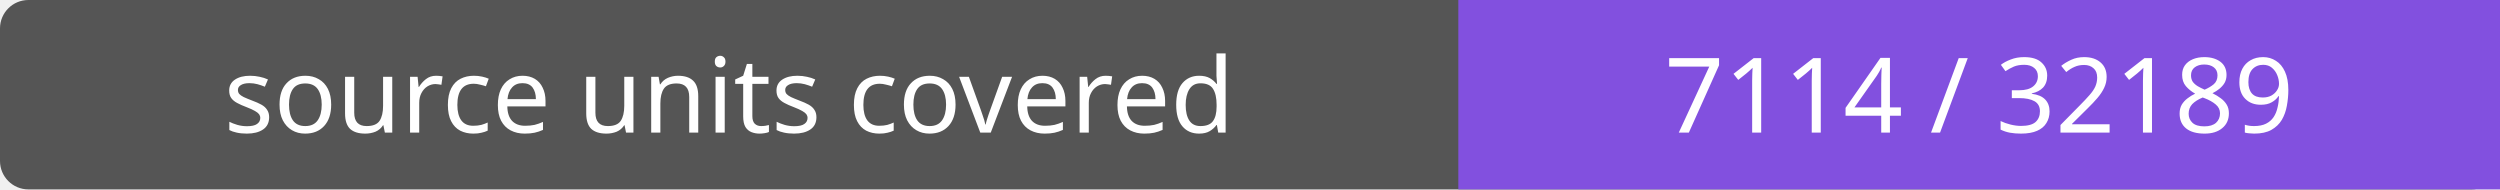
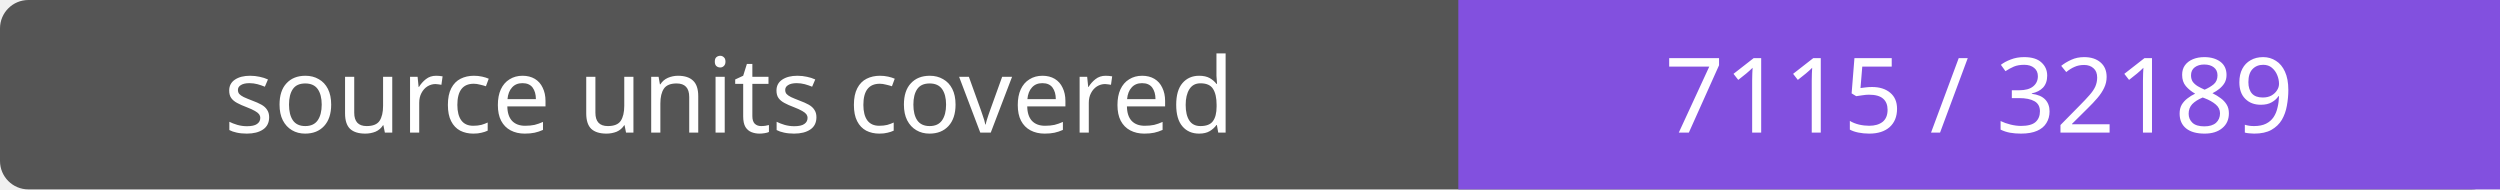
- <svg xmlns="http://www.w3.org/2000/svg" width="264" height="20" role="img" aria-label="source units covered: 7114 / 32189">
+ <svg xmlns="http://www.w3.org/2000/svg" width="264" height="20" role="img" aria-label="source units covered: 7115 / 32189">
  <rect width="264" height="20" rx="3" fill="#555" />
  <path fill="#8250df" d="M154 0h110v20H154z" />
  <g fill="#fff" text-anchor="middle" font-family="Verdana,sans-serif" font-size="11">
    <text x="77.0" y="14">source units covered</text>
-     <text x="209.0" y="14">7114 / 32189</text>
+     <text x="209.0" y="14">7115 / 32189</text>
  </g>
</svg>
